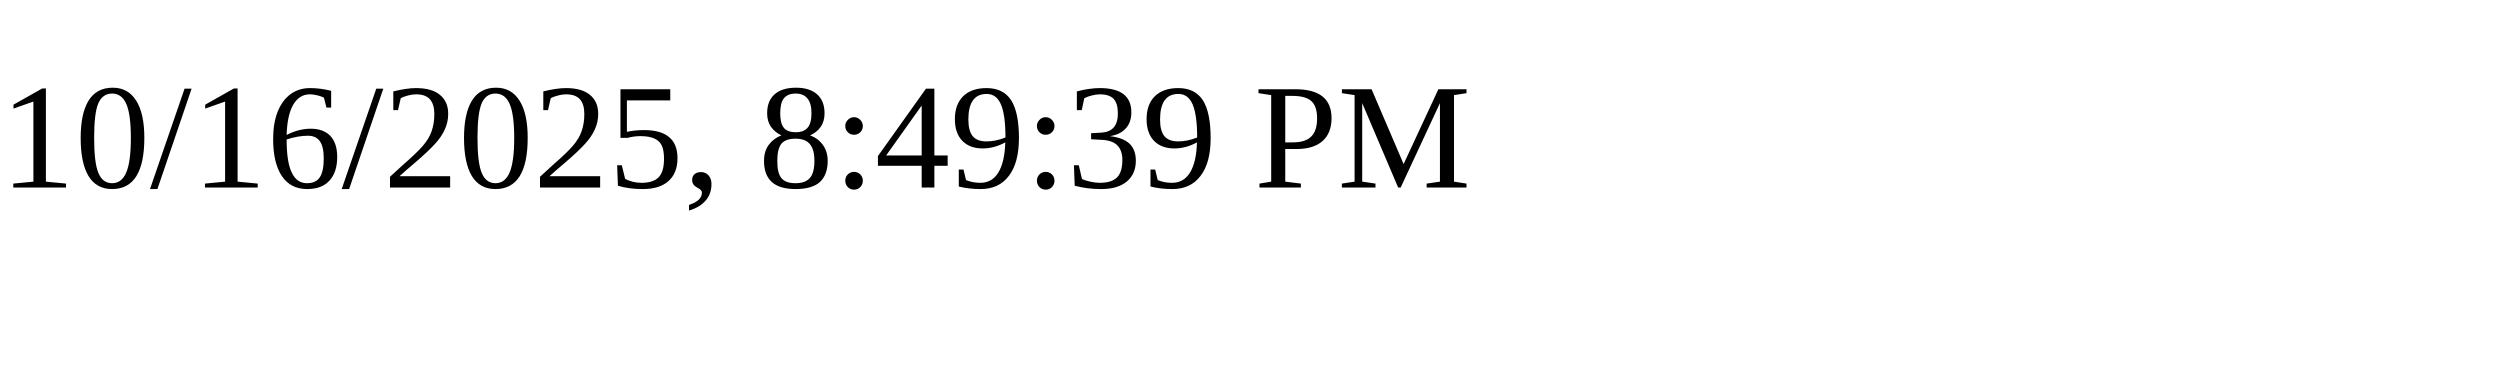
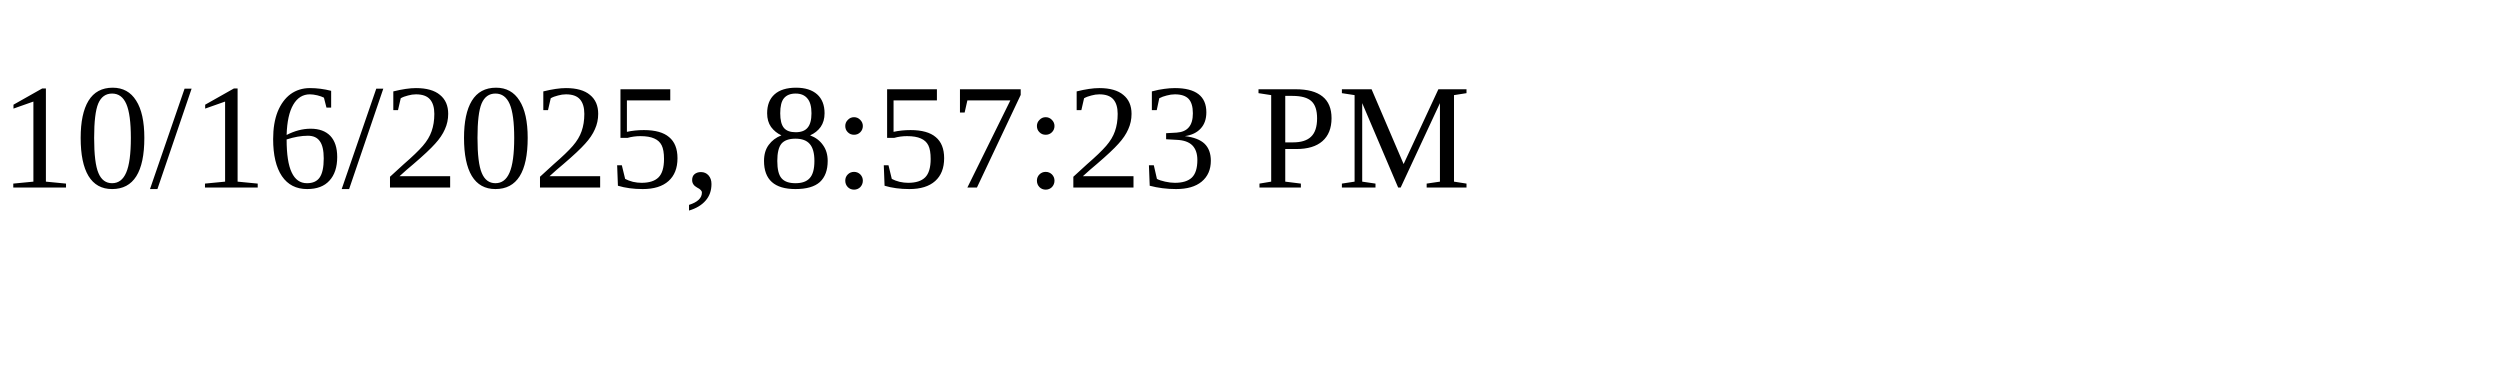
<svg xmlns="http://www.w3.org/2000/svg" height="30" width="200">
-   <text x="0" y="15">10/16/2025, 8:49:39 PM</text>
+   <text x="0" y="15">10/16/2025, 8:57:23 PM</text>
</svg>
